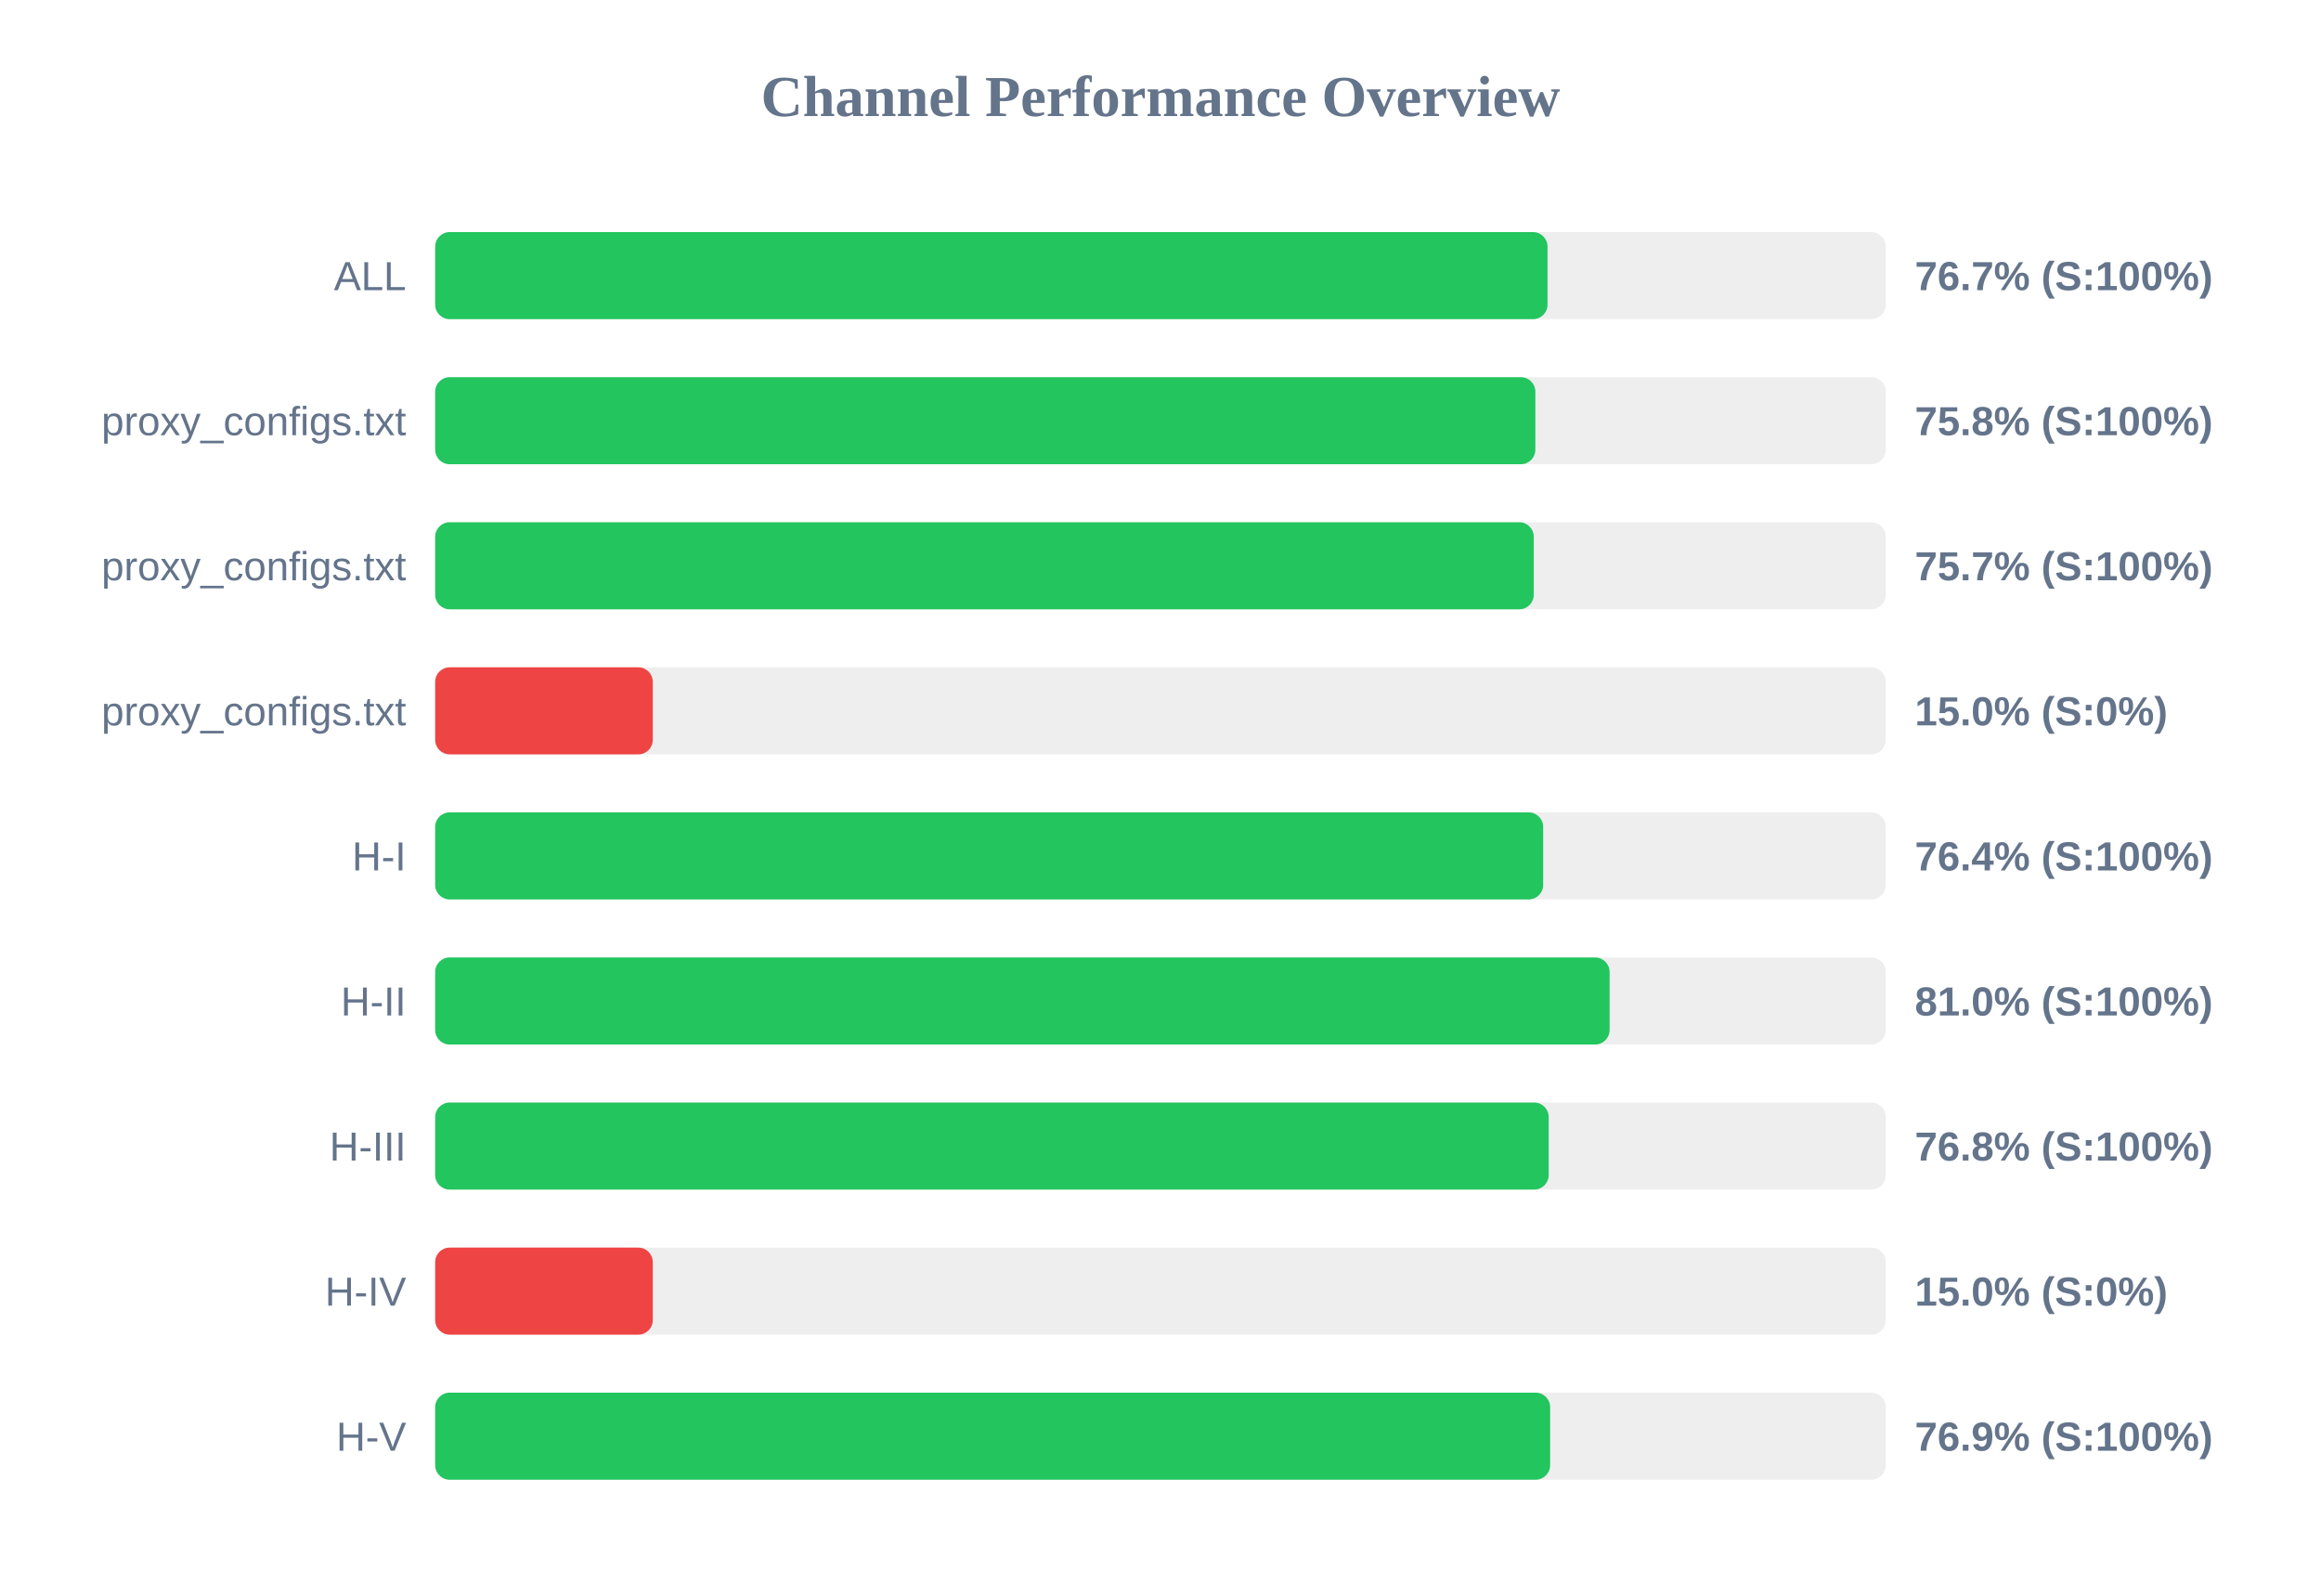
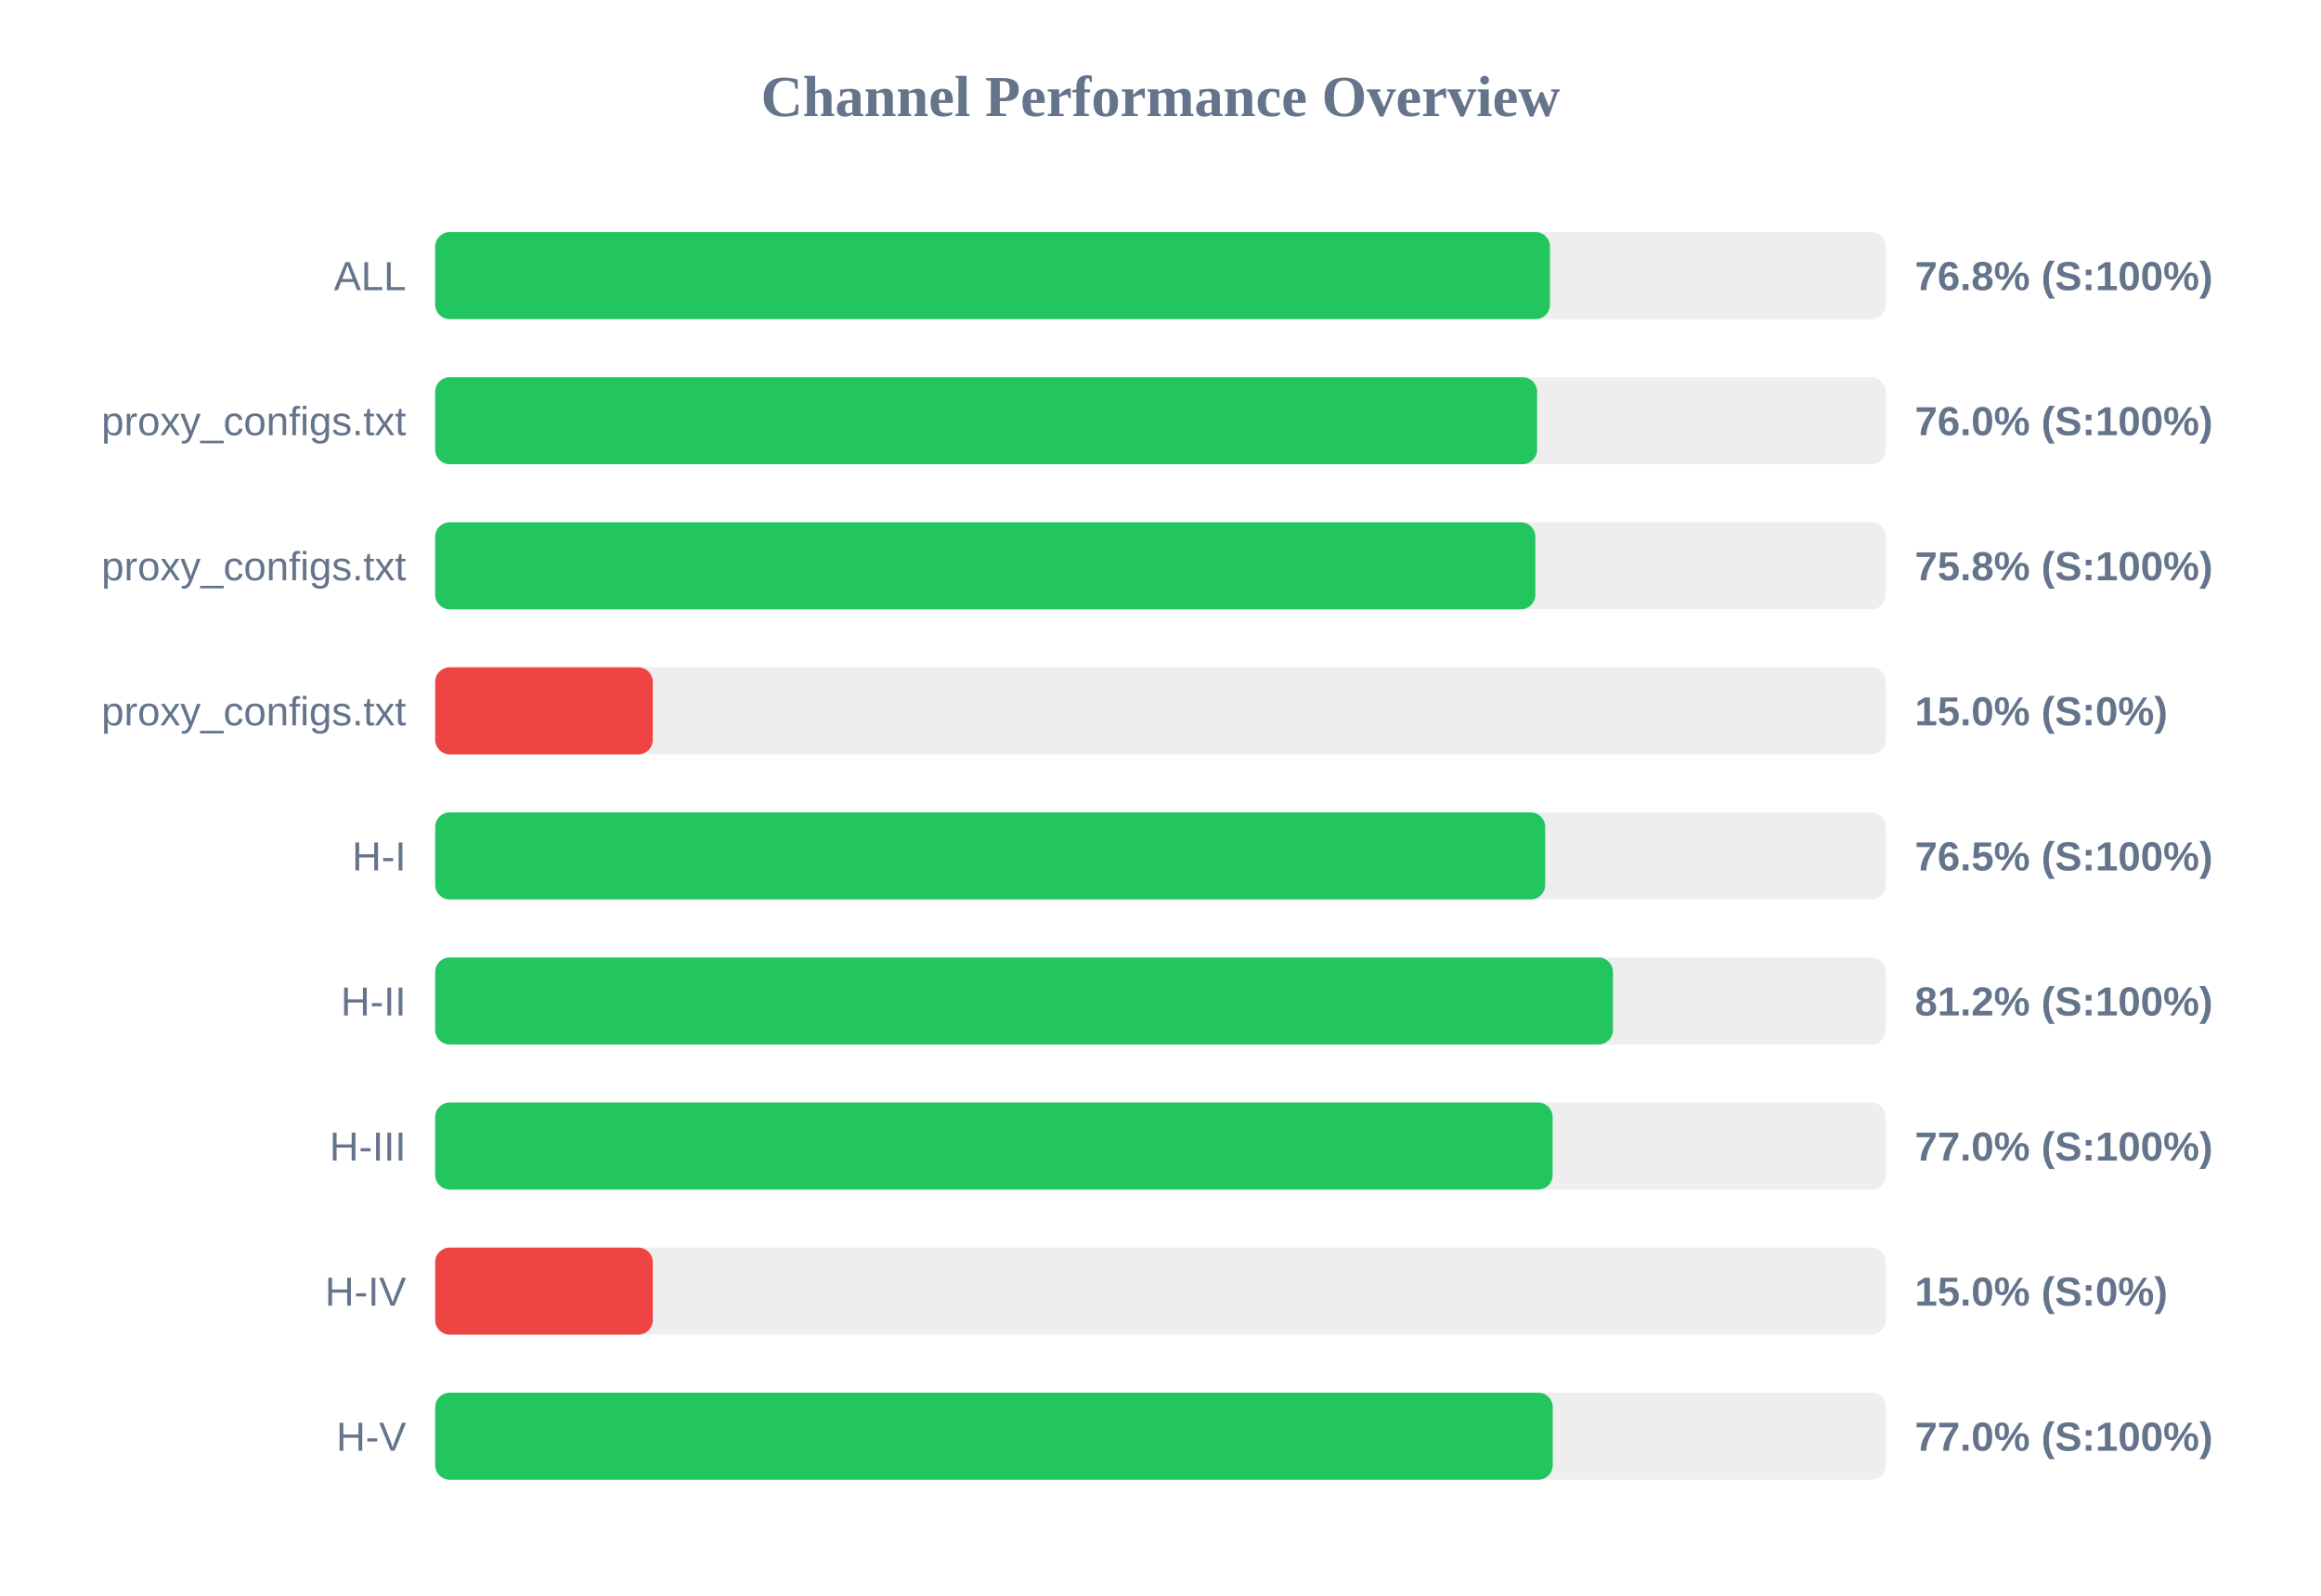
<svg xmlns="http://www.w3.org/2000/svg" width="800" height="550" version="1.1">
  <style>
        .row { font: 14px Arial; fill: #64748b; }
        .score { font: bold 14px Arial; fill: #64748b; }
    </style>
  <text x="400" y="40" text-anchor="middle" font-size="20px" font-weight="bold" fill="#64748b">Channel Performance Overview</text>
  <rect x="150" y="80" width="500" height="30" fill="#eee" rx="5" />
-   <rect x="150" y="80" width="383.4" height="30" fill="#22c55e" rx="5" />
+   <rect x="150" y="80" width="384.25" height="30" fill="#22c55e" rx="5" />
  <text x="140" y="100" text-anchor="end" class="row">ALL</text>
-   <text x="660" y="100" text-anchor="start" class="score">76.7% (S:100%)</text>
+   <text x="660" y="100" text-anchor="start" class="score">76.8% (S:100%)</text>
  <rect x="150" y="130" width="500" height="30" fill="#eee" rx="5" />
-   <rect x="150" y="130" width="379.2" height="30" fill="#22c55e" rx="5" />
+   <rect x="150" y="130" width="379.8" height="30" fill="#22c55e" rx="5" />
  <text x="140" y="150" text-anchor="end" class="row">proxy_configs.txt</text>
-   <text x="660" y="150" text-anchor="start" class="score">75.8% (S:100%)</text>
+   <text x="660" y="150" text-anchor="start" class="score">76.0% (S:100%)</text>
  <rect x="150" y="180" width="500" height="30" fill="#eee" rx="5" />
-   <rect x="150" y="180" width="378.65" height="30" fill="#22c55e" rx="5" />
+   <rect x="150" y="180" width="379.2" height="30" fill="#22c55e" rx="5" />
  <text x="140" y="200" text-anchor="end" class="row">proxy_configs.txt</text>
-   <text x="660" y="200" text-anchor="start" class="score">75.7% (S:100%)</text>
+   <text x="660" y="200" text-anchor="start" class="score">75.8% (S:100%)</text>
  <rect x="150" y="230" width="500" height="30" fill="#eee" rx="5" />
  <rect x="150" y="230" width="75.0" height="30" fill="#ef4444" rx="5" />
  <text x="140" y="250" text-anchor="end" class="row">proxy_configs.txt</text>
  <text x="660" y="250" text-anchor="start" class="score">15.0% (S:0%)</text>
  <rect x="150" y="280" width="500" height="30" fill="#eee" rx="5" />
-   <rect x="150" y="280" width="381.9" height="30" fill="#22c55e" rx="5" />
+   <rect x="150" y="280" width="382.6" height="30" fill="#22c55e" rx="5" />
  <text x="140" y="300" text-anchor="end" class="row">H-I</text>
-   <text x="660" y="300" text-anchor="start" class="score">76.4% (S:100%)</text>
+   <text x="660" y="300" text-anchor="start" class="score">76.5% (S:100%)</text>
  <rect x="150" y="330" width="500" height="30" fill="#eee" rx="5" />
-   <rect x="150" y="330" width="404.8" height="30" fill="#22c55e" rx="5" />
+   <rect x="150" y="330" width="405.95" height="30" fill="#22c55e" rx="5" />
  <text x="140" y="350" text-anchor="end" class="row">H-II</text>
-   <text x="660" y="350" text-anchor="start" class="score">81.0% (S:100%)</text>
+   <text x="660" y="350" text-anchor="start" class="score">81.2% (S:100%)</text>
  <rect x="150" y="380" width="500" height="30" fill="#eee" rx="5" />
-   <rect x="150" y="380" width="383.8" height="30" fill="#22c55e" rx="5" />
+   <rect x="150" y="380" width="385.15" height="30" fill="#22c55e" rx="5" />
  <text x="140" y="400" text-anchor="end" class="row">H-III</text>
-   <text x="660" y="400" text-anchor="start" class="score">76.8% (S:100%)</text>
+   <text x="660" y="400" text-anchor="start" class="score">77.0% (S:100%)</text>
  <rect x="150" y="430" width="500" height="30" fill="#eee" rx="5" />
  <rect x="150" y="430" width="75.0" height="30" fill="#ef4444" rx="5" />
  <text x="140" y="450" text-anchor="end" class="row">H-IV</text>
  <text x="660" y="450" text-anchor="start" class="score">15.0% (S:0%)</text>
  <rect x="150" y="480" width="500" height="30" fill="#eee" rx="5" />
-   <rect x="150" y="480" width="384.3" height="30" fill="#22c55e" rx="5" />
+   <rect x="150" y="480" width="385.2" height="30" fill="#22c55e" rx="5" />
  <text x="140" y="500" text-anchor="end" class="row">H-V</text>
-   <text x="660" y="500" text-anchor="start" class="score">76.9% (S:100%)</text>
+   <text x="660" y="500" text-anchor="start" class="score">77.0% (S:100%)</text>
</svg>
